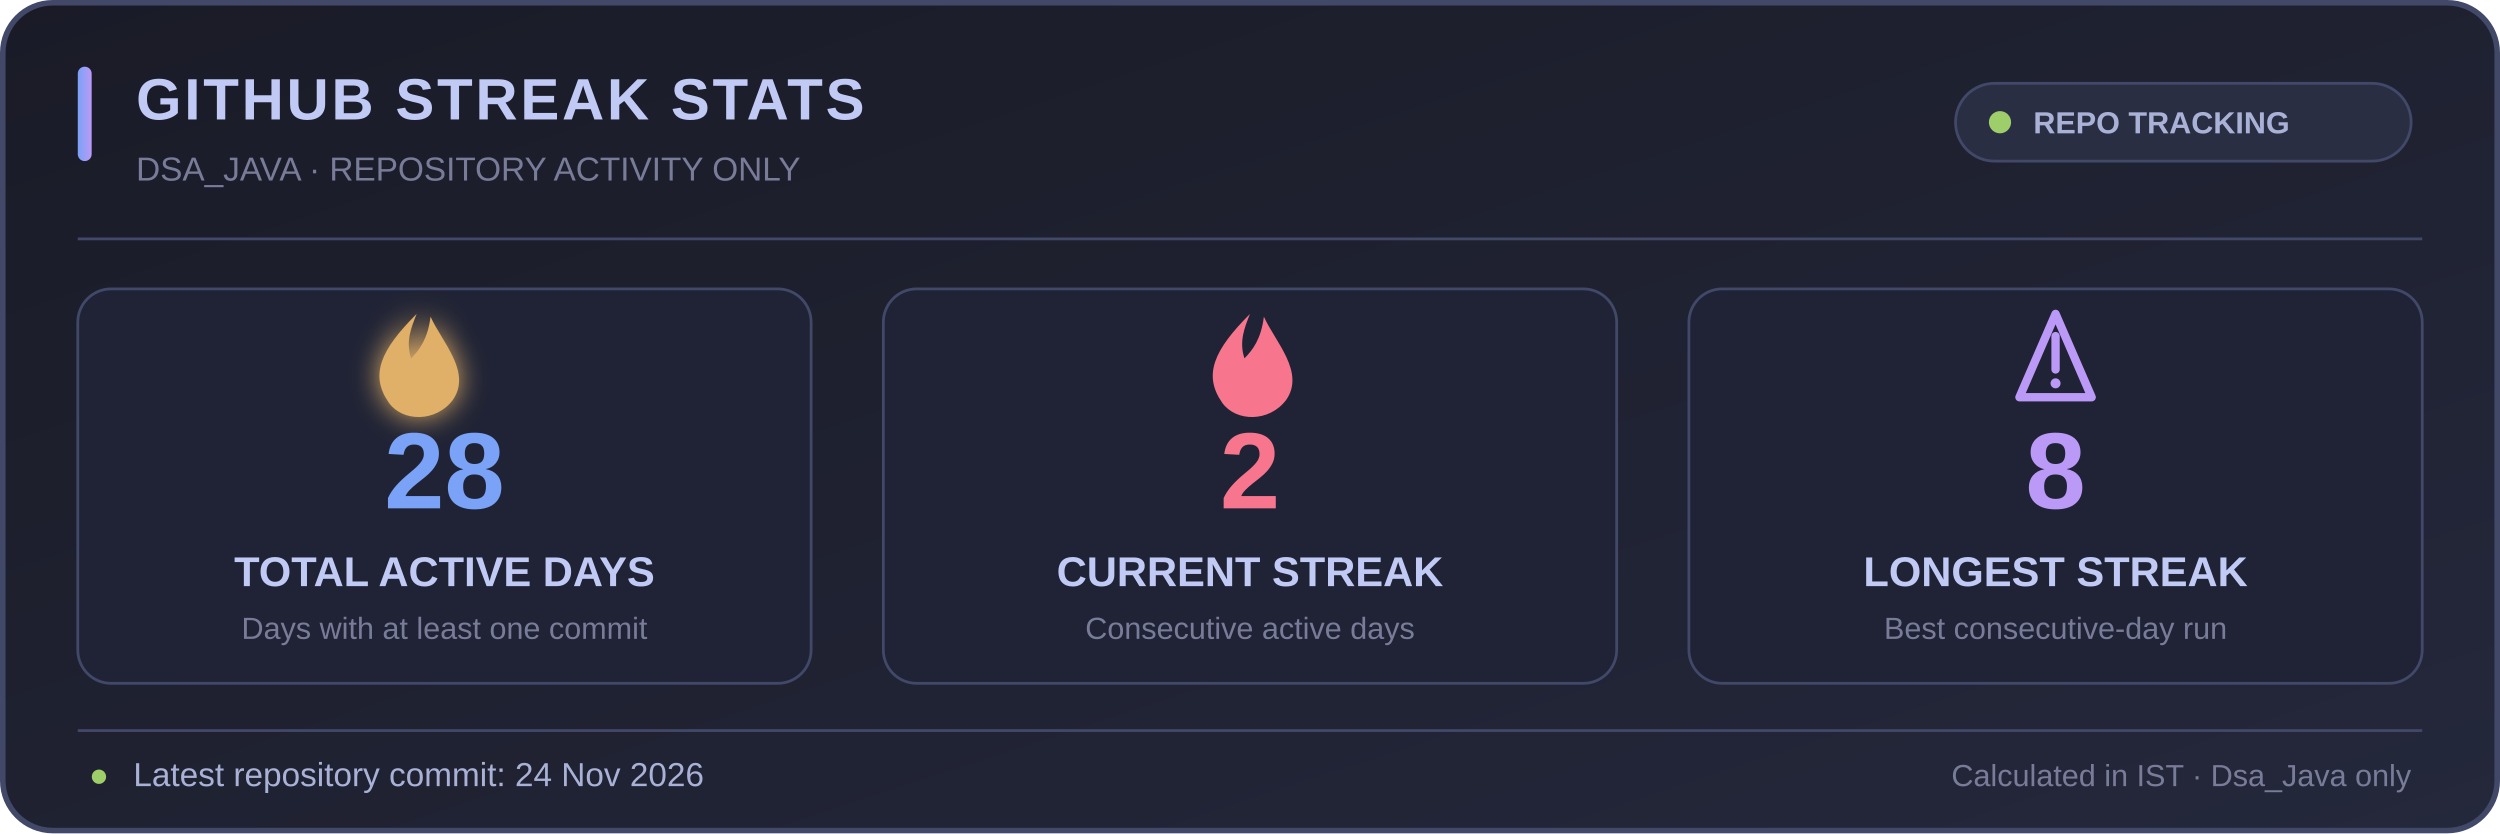
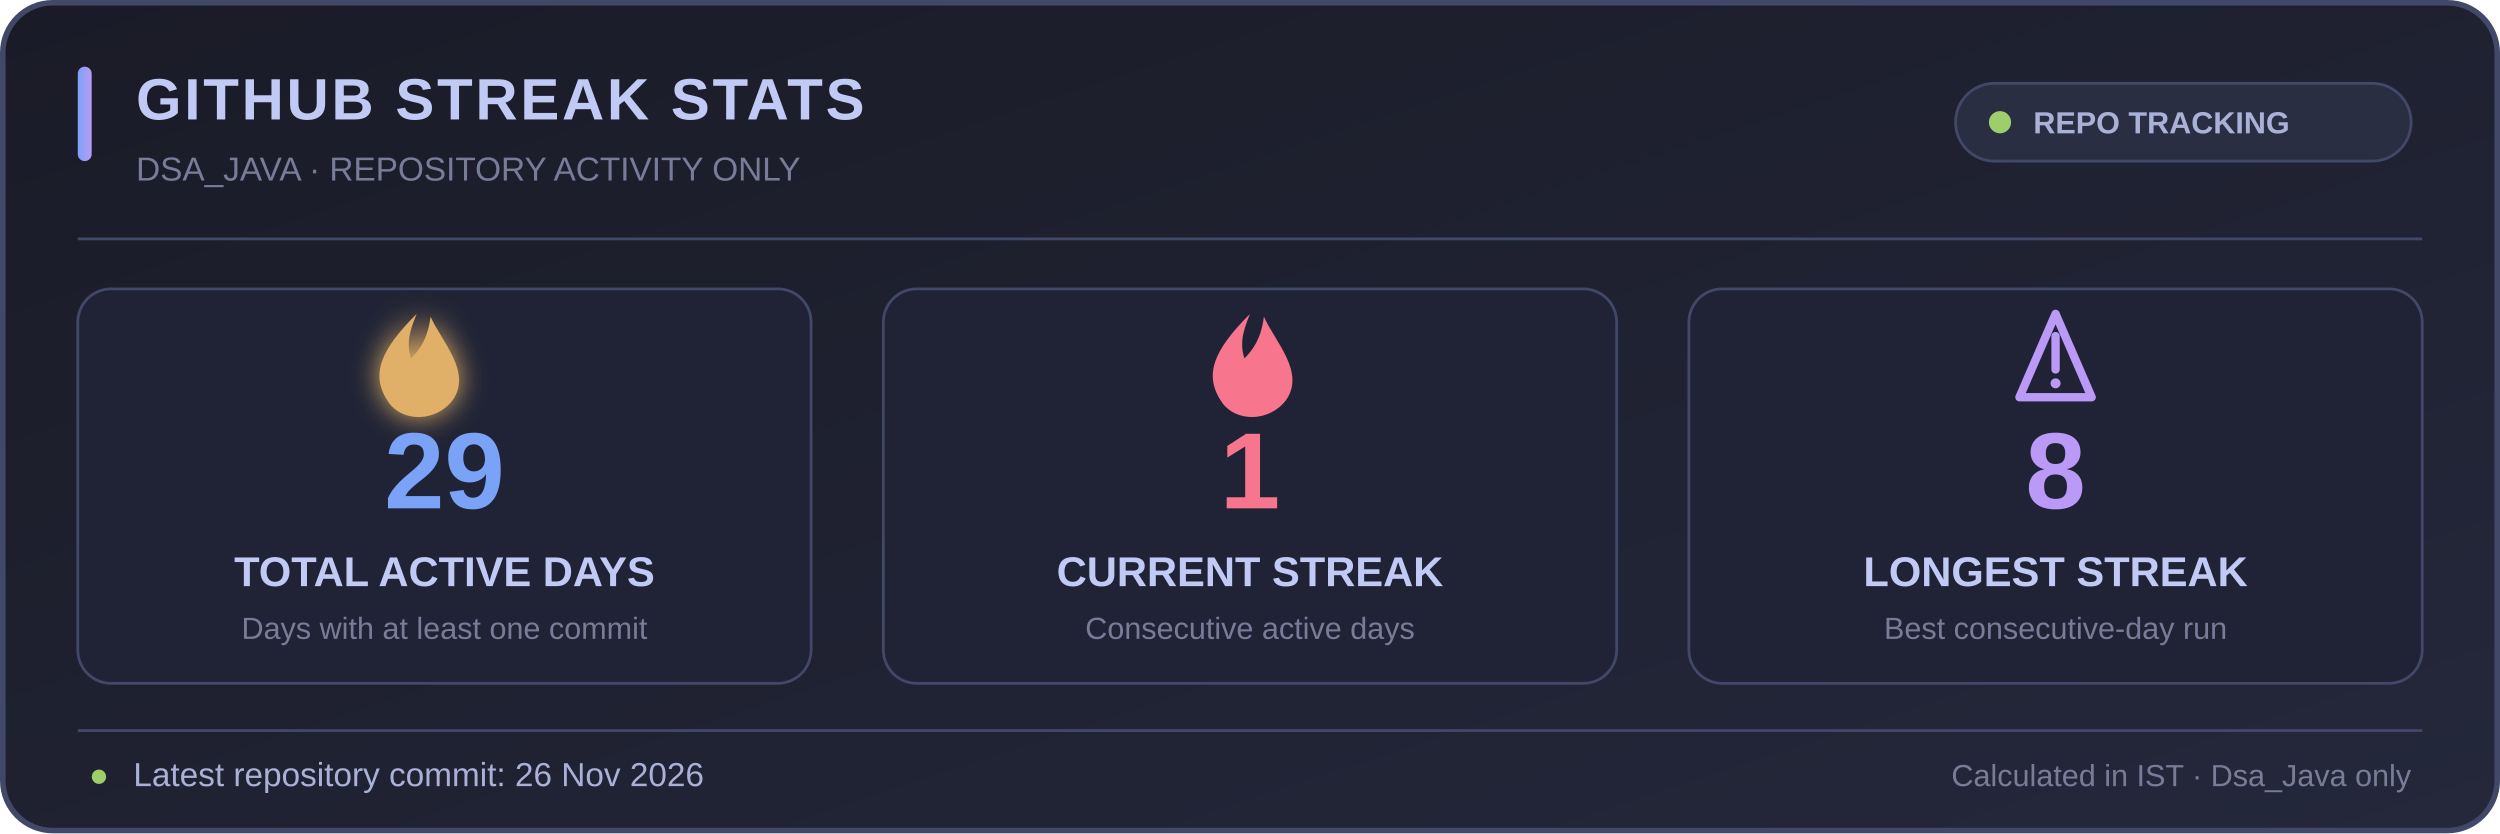
<svg xmlns="http://www.w3.org/2000/svg" width="900" height="300" viewBox="0 0 900 300" role="img" aria-labelledby="title desc">
  <defs>
    <linearGradient id="bg" x1="0" y1="0" x2="1" y2="1">
      <stop offset="0%" stop-color="#1a1b27" />
      <stop offset="100%" stop-color="#24283b" />
    </linearGradient>
    <linearGradient id="accent" x1="0" y1="0" x2="1" y2="0">
      <stop offset="0%" stop-color="#7aa2f7" />
      <stop offset="100%" stop-color="#bb9af7" />
    </linearGradient>
    <filter id="glow" x="-50%" y="-50%" width="200%" height="200%">
      <feGaussianBlur stdDeviation="5" result="blur" />
      <feMerge>
        <feMergeNode in="blur" />
        <feMergeNode in="SourceGraphic" />
      </feMerge>
    </filter>
  </defs>
  <rect x="1" y="1" width="898" height="298" rx="18" fill="url(#bg)" stroke="#414868" stroke-width="2" />
  <rect x="28" y="24" width="5" height="34" rx="2.5" fill="url(#accent)" />
  <text x="49" y="43" fill="#c0caf5" font-family="Segoe UI,Arial,sans-serif" font-size="21" font-weight="700" letter-spacing="1">GITHUB STREAK STATS</text>
  <text x="49" y="65" fill="#787c99" font-family="Segoe UI,Arial,sans-serif" font-size="12">DSA_JAVA · REPOSITORY ACTIVITY ONLY</text>
  <rect x="704" y="30" width="164" height="28" rx="14" fill="#292e42" stroke="#414868" />
  <circle cx="720" cy="44" r="4" fill="#9ece6a" />
  <text x="732" y="48" fill="#a9b1d6" font-family="Segoe UI,Arial,sans-serif" font-size="11" font-weight="600">REPO TRACKING</text>
  <line x1="28" y1="86" x2="872" y2="86" stroke="#414868" stroke-width="1" />
  <g text-anchor="middle" font-family="Segoe UI,Arial,sans-serif">
    <rect x="28" y="104" width="264" height="142" rx="12" fill="#1f2335" stroke="#414868" />
    <rect x="318" y="104" width="264" height="142" rx="12" fill="#1f2335" stroke="#414868" />
    <rect x="608" y="104" width="264" height="142" rx="12" fill="#1f2335" stroke="#414868" />
    <g transform="translate(150 128)" filter="url(#glow)">
      <path d="M0 -15 C-13 -2 -17 7 -10 17 C-5 24 7 24 13 16 C20 6 9 -5 5 -14 C4 -6 1 -2 -2 1 C-4 -5 -2 -10 0 -15Z" fill="#e0af68" />
    </g>
-     <text x="160" y="183" fill="#7aa2f7" font-size="39" font-weight="700">28</text>
+     <text x="160" y="183" fill="#7aa2f7" font-size="39" font-weight="700">29</text>
    <text x="160" y="211" fill="#c0caf5" font-size="15" font-weight="600">TOTAL ACTIVE DAYS</text>
    <text x="160" y="230" fill="#787c99" font-size="11">Days with at least one commit</text>
    <g transform="translate(450 128)">
      <path d="M0 -15 C-13 -2 -17 7 -10 17 C-5 24 7 24 13 16 C20 6 9 -5 5 -14 C4 -6 1 -2 -2 1 C-4 -5 -2 -10 0 -15Z" fill="#f7768e" />
    </g>
-     <text x="450" y="183" fill="#f7768e" font-size="39" font-weight="700">2</text>
+     <text x="450" y="183" fill="#f7768e" font-size="39" font-weight="700">1</text>
    <text x="450" y="211" fill="#c0caf5" font-size="15" font-weight="600">CURRENT STREAK</text>
    <text x="450" y="230" fill="#787c99" font-size="11">Consecutive active days</text>
    <g transform="translate(740 128)">
      <path d="M-13 15 L0 -15 L13 15 Z" fill="none" stroke="#bb9af7" stroke-width="3" stroke-linejoin="round" />
      <path d="M0 -7 L0 5" stroke="#bb9af7" stroke-width="3" stroke-linecap="round" />
      <circle cx="0" cy="10" r="1.8" fill="#bb9af7" />
    </g>
    <text x="740" y="183" fill="#bb9af7" font-size="39" font-weight="700">8</text>
    <text x="740" y="211" fill="#c0caf5" font-size="15" font-weight="600">LONGEST STREAK</text>
    <text x="740" y="230" fill="#787c99" font-size="11">Best consecutive-day run</text>
  </g>
  <line x1="28" y1="263" x2="872" y2="263" stroke="#414868" stroke-width="1" />
  <text x="32" y="283" fill="#9ece6a" font-family="Segoe UI,Arial,sans-serif" font-size="12">●</text>
-   <text x="48" y="283" fill="#a9b1d6" font-family="Segoe UI,Arial,sans-serif" font-size="12">Latest repository commit: 24 Nov 2026</text>
+   <text x="48" y="283" fill="#a9b1d6" font-family="Segoe UI,Arial,sans-serif" font-size="12">Latest repository commit: 26 Nov 2026</text>
  <text x="868" y="283" text-anchor="end" fill="#787c99" font-family="Segoe UI,Arial,sans-serif" font-size="11">Calculated in IST · Dsa_Java only</text>
</svg>
